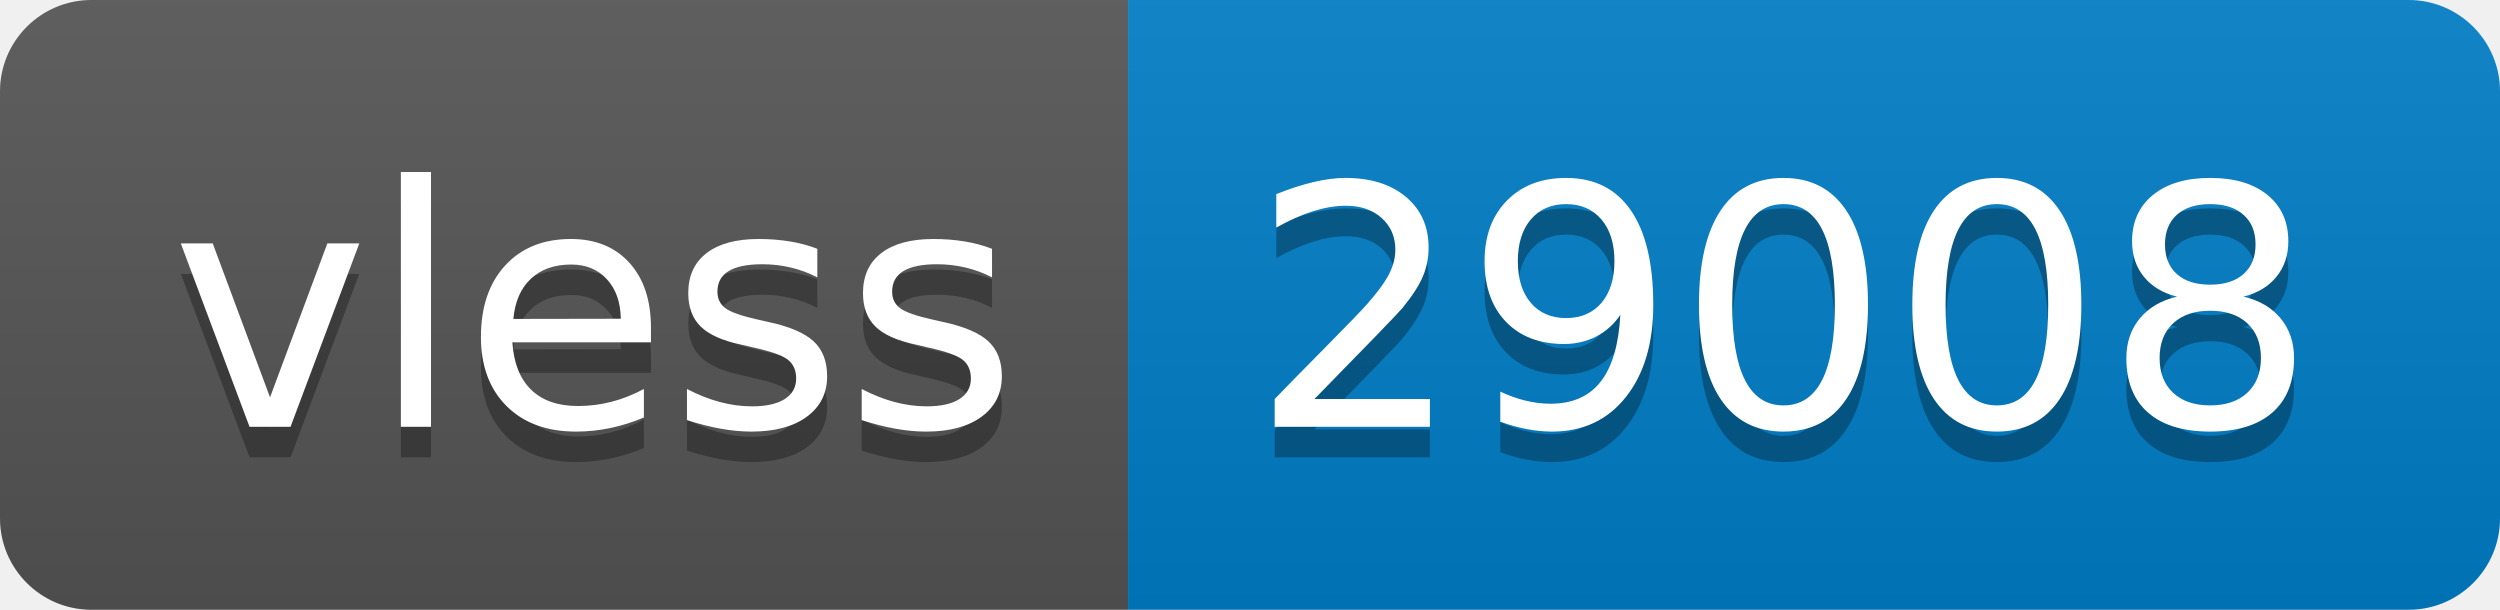
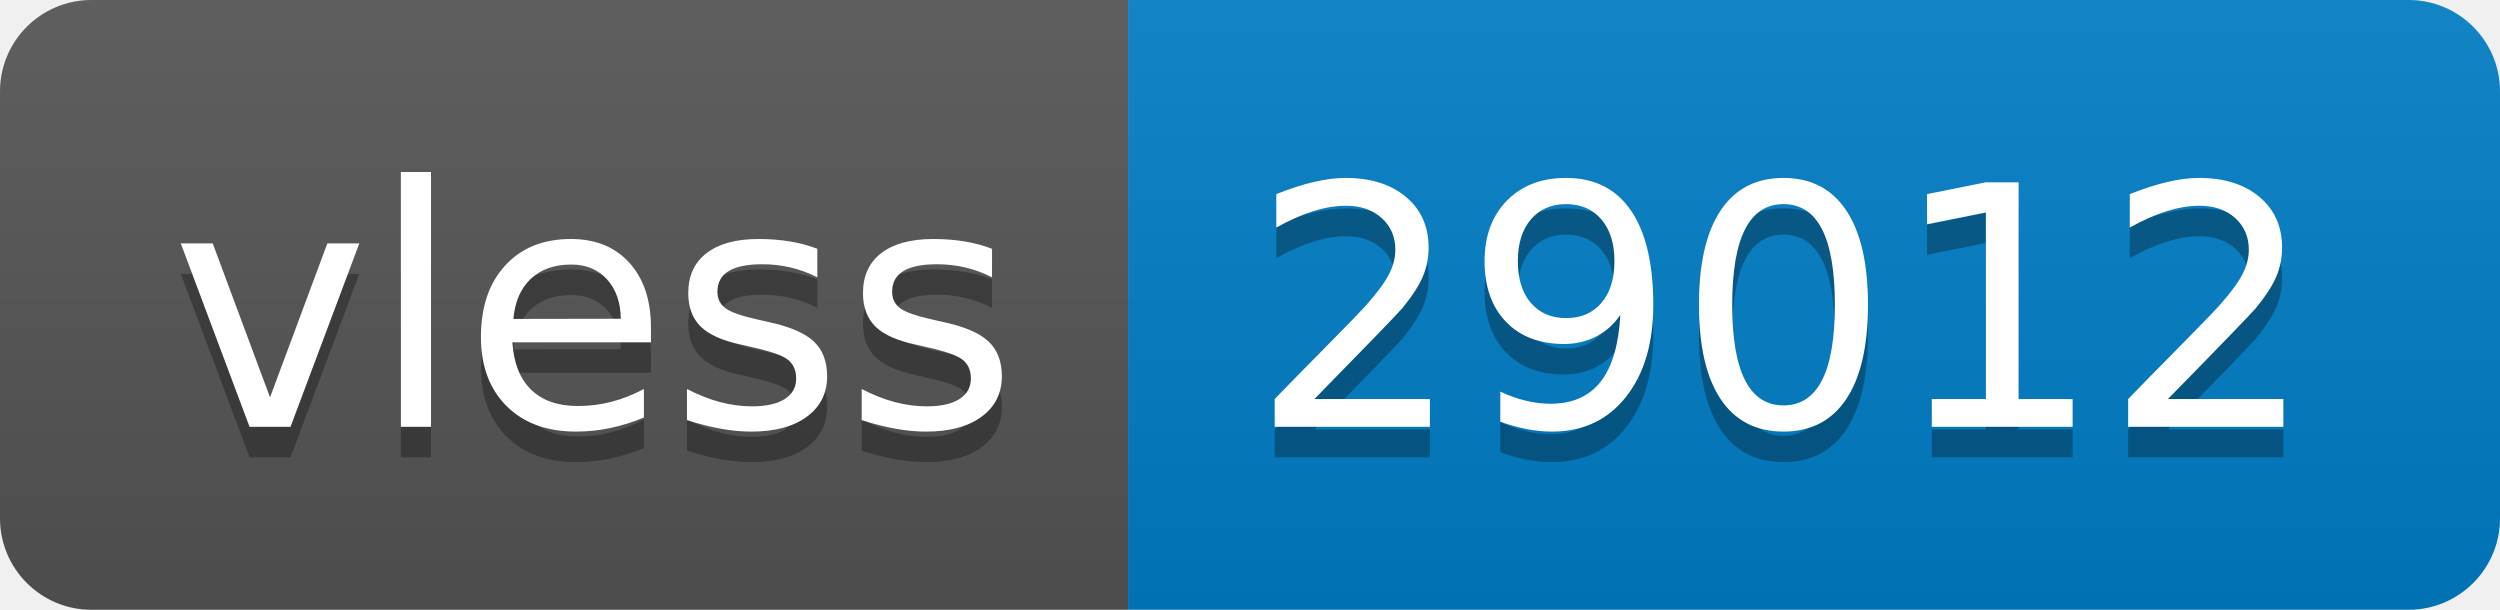
- <svg xmlns="http://www.w3.org/2000/svg" width="82" height="20" role="img" aria-label="vless: 29008">
+ <svg xmlns="http://www.w3.org/2000/svg" width="82" height="20" role="img" aria-label="vless: 29012">
  <linearGradient id="s" x2="0" y2="100%">
    <stop offset="0" stop-color="#bbb" stop-opacity=".1" />
    <stop offset="1" stop-opacity=".1" />
  </linearGradient>
  <clipPath id="r">
    <rect width="82" height="20" rx="3" fill="#fff" />
  </clipPath>
  <g clip-path="url(#r)">
    <rect width="37" height="20" fill="#555" />
    <rect x="37" width="45" height="20" fill="#007ec6" />
    <rect width="82" height="20" fill="url(#s)" />
  </g>
  <g fill="#fff" text-anchor="middle" font-family="Verdana,Geneva,DejaVu Sans,sans-serif" text-rendering="geometricPrecision" font-size="110">
    <text aria-hidden="true" x="195" y="150" fill="#010101" fill-opacity=".3" transform="scale(.1)" textLength="270">vless</text>
    <text x="195" y="140" transform="scale(.1)" fill="#fff" textLength="270">vless</text>
-     <text aria-hidden="true" x="585" y="150" fill="#010101" fill-opacity=".3" transform="scale(.1)" textLength="350">29008</text>
-     <text x="585" y="140" transform="scale(.1)" fill="#fff" textLength="350">29008</text>
+     <text aria-hidden="true" x="585" y="150" fill="#010101" fill-opacity=".3" transform="scale(.1)" textLength="350">29012</text>
+     <text x="585" y="140" transform="scale(.1)" fill="#fff" textLength="350">29012</text>
  </g>
</svg>
